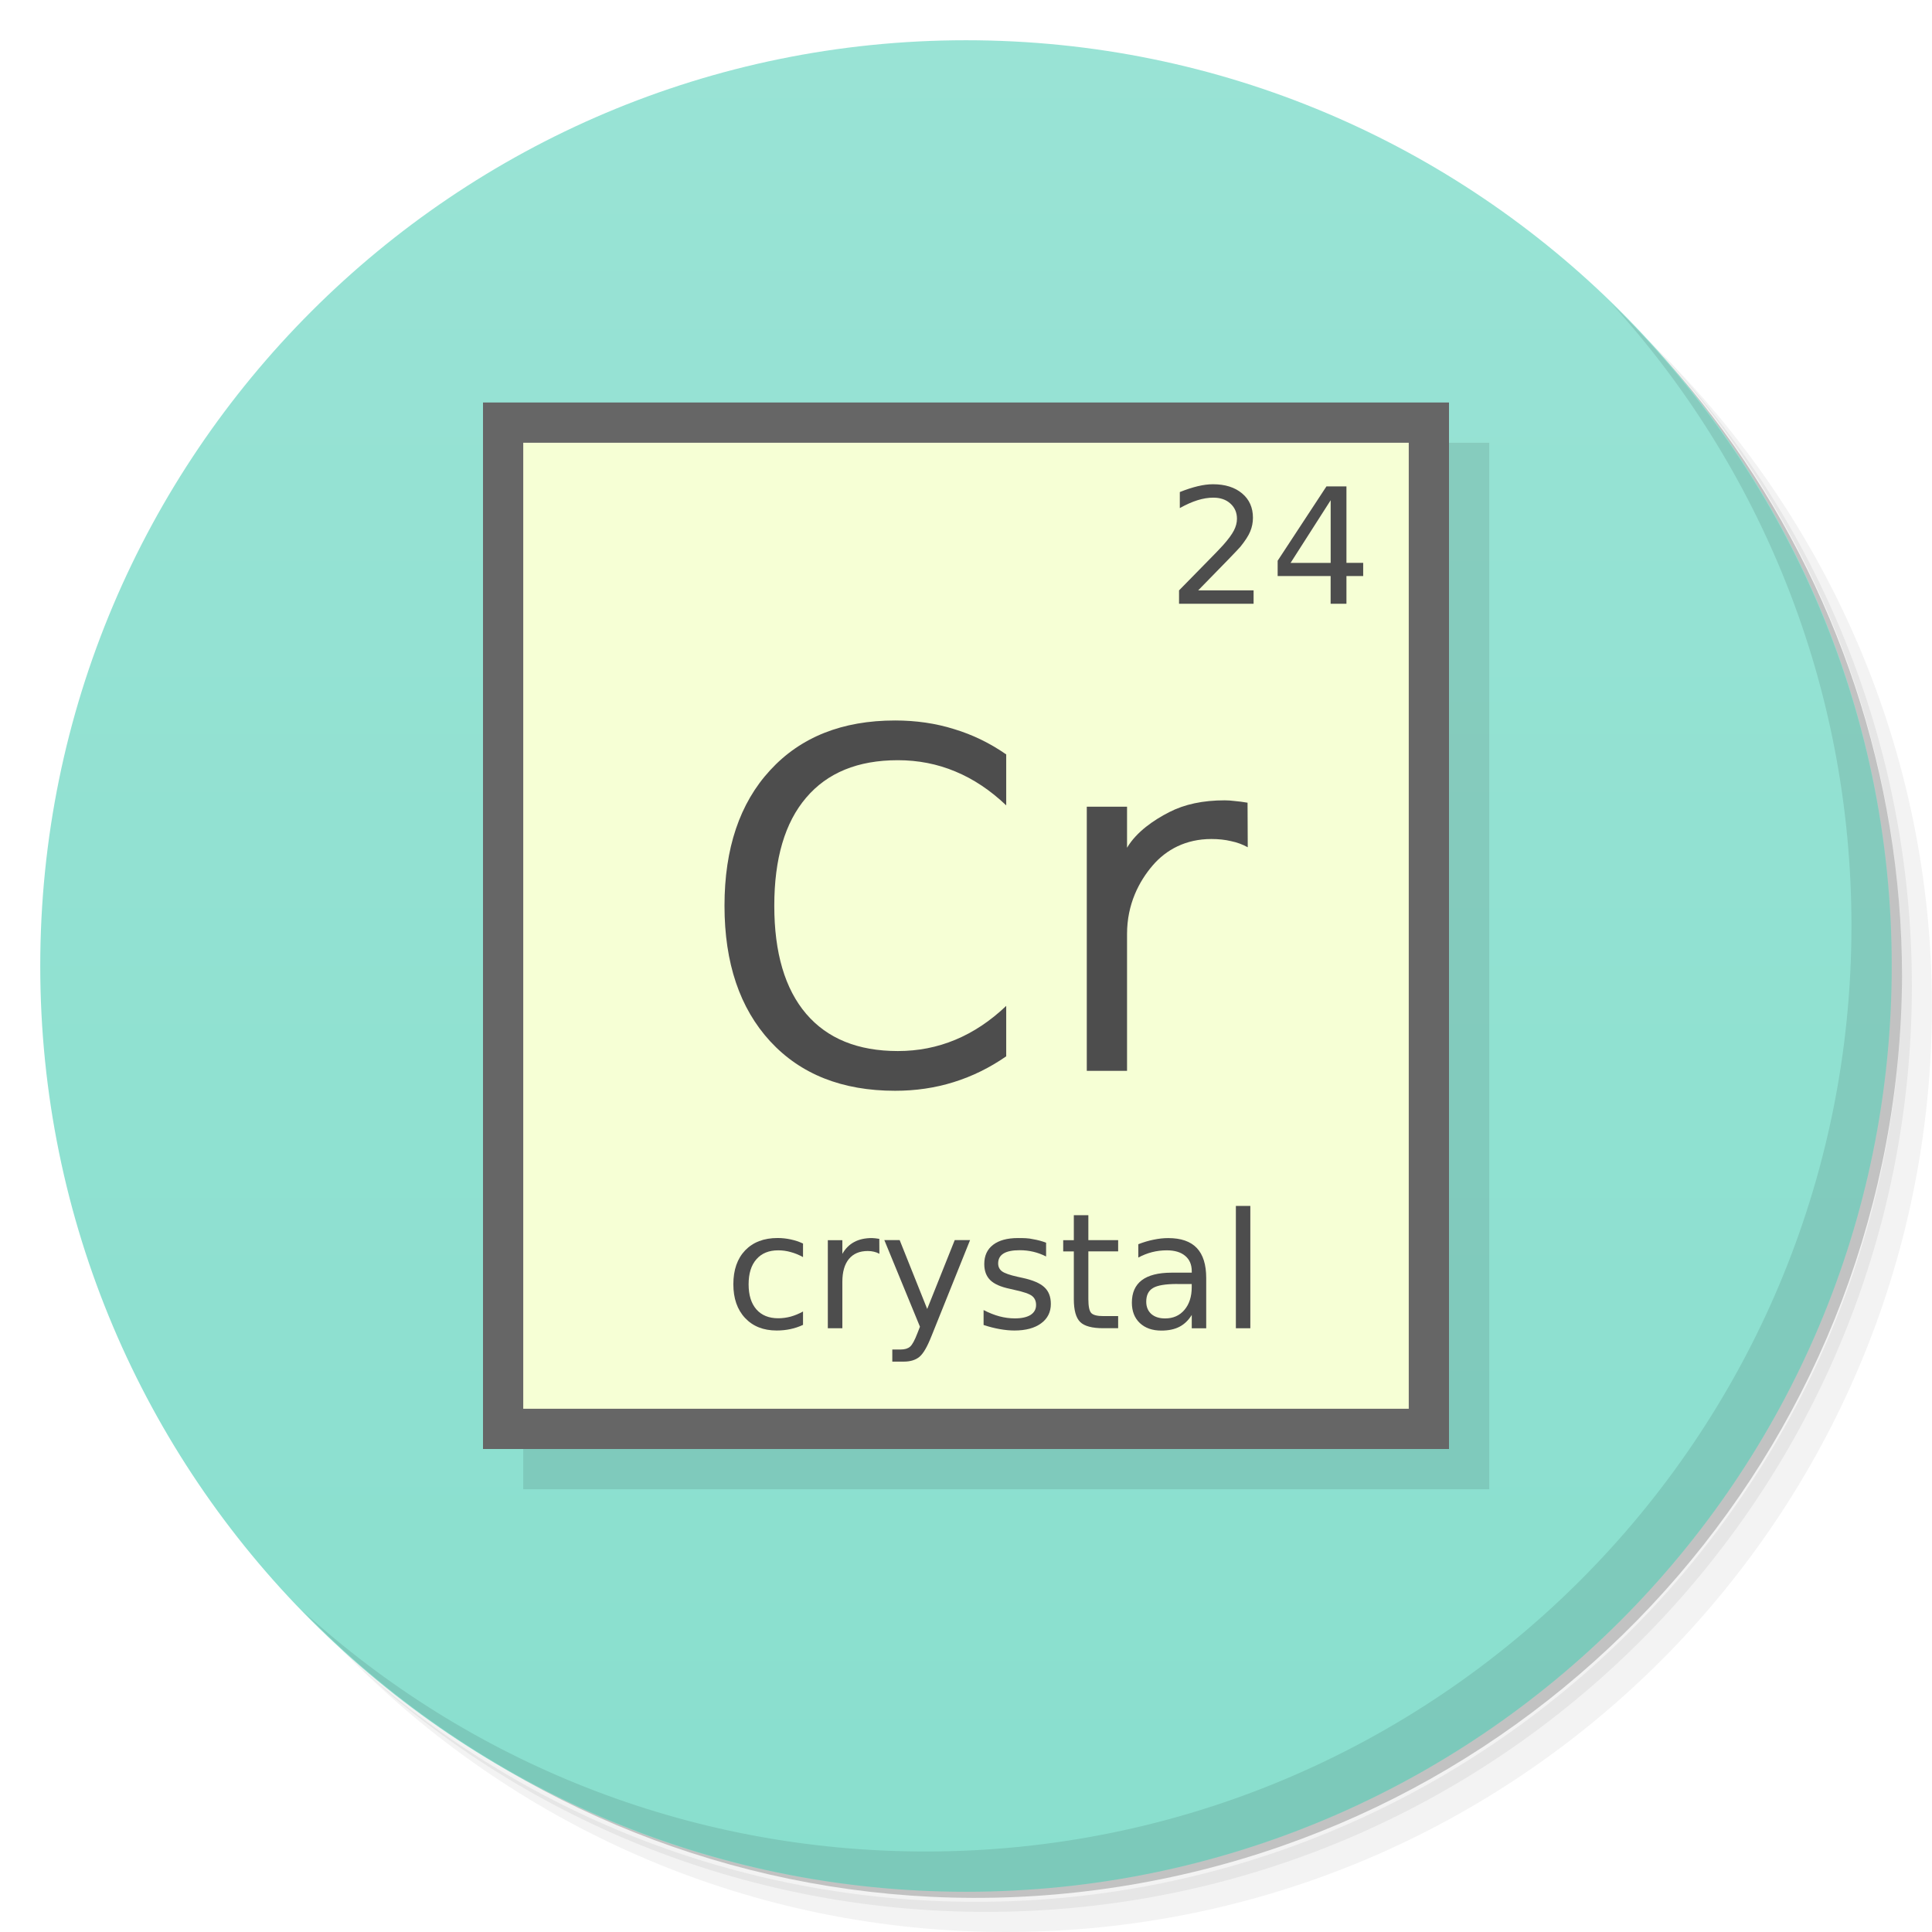
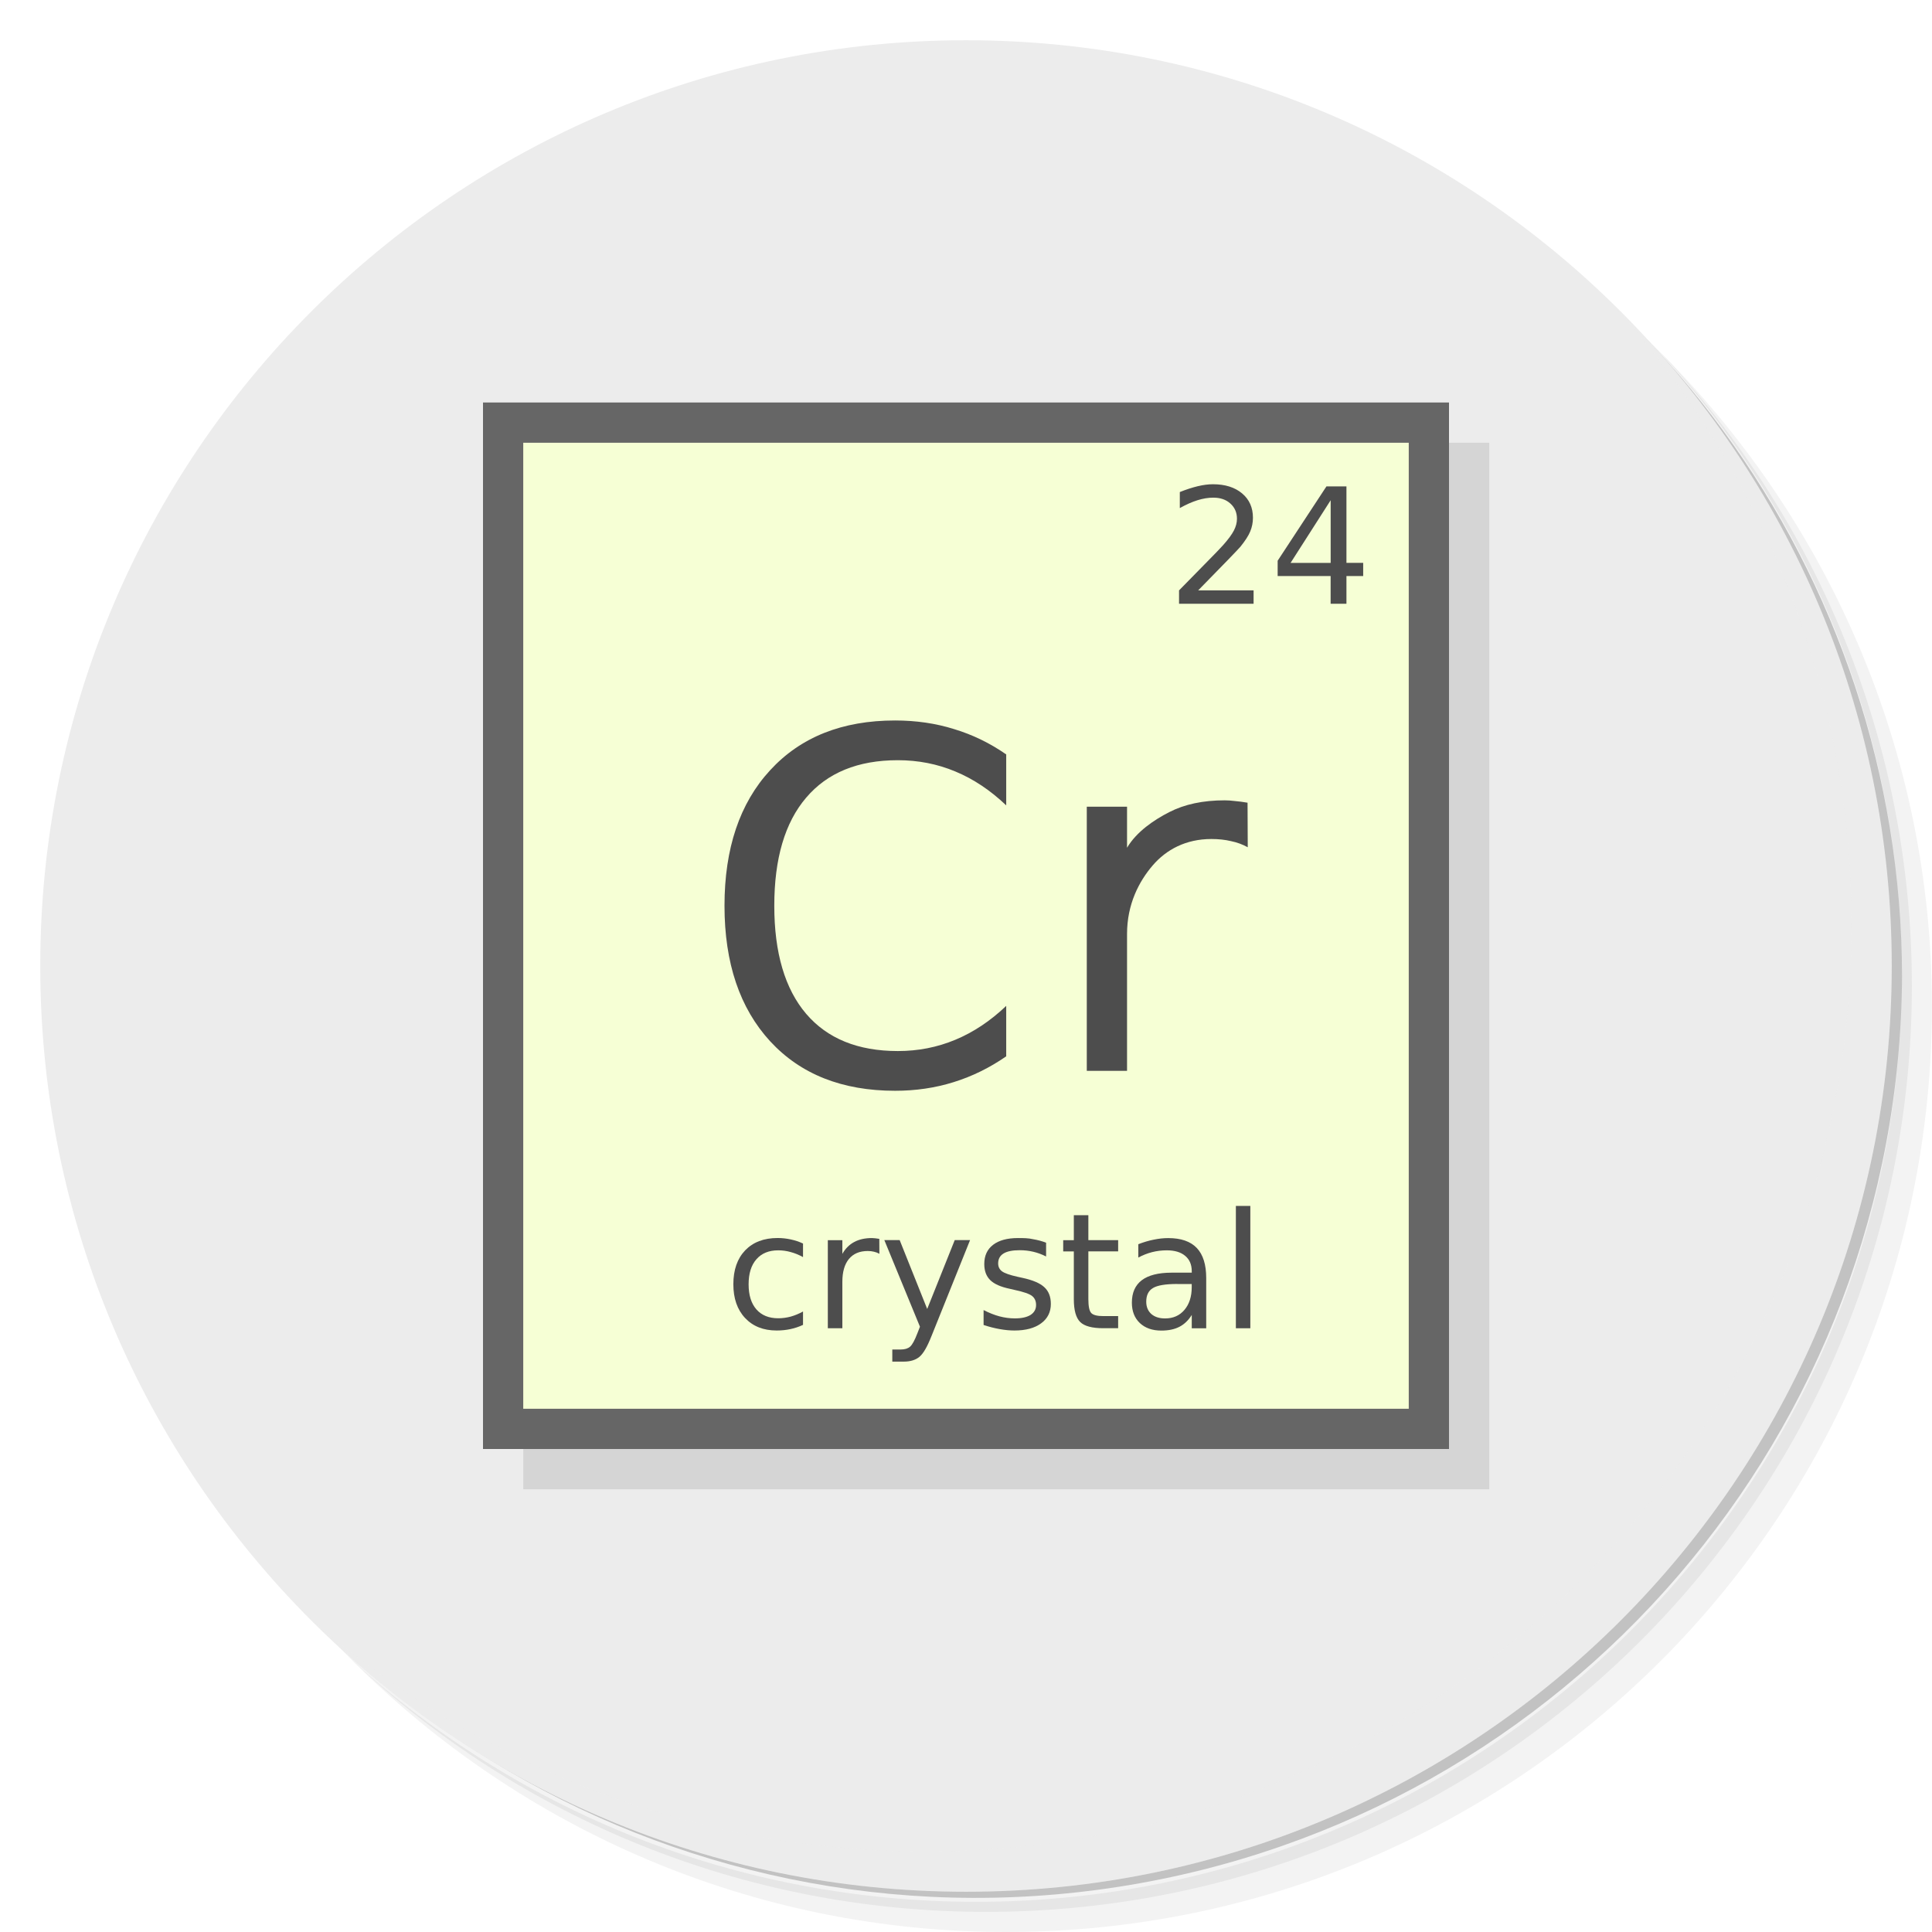
- <svg xmlns="http://www.w3.org/2000/svg" viewBox="0 0 48 48">
-   <defs>
+ <svg xmlns="http://www.w3.org/2000/svg" viewBox="0 0 48 48" id="svg2" version="1.1">
+   <defs id="defs4">
    <linearGradient id="linearGradient3045" y1="1" x2="0" y2="47" gradientUnits="userSpaceOnUse">
-       <stop style="stop-color:#99e3d5;stop-opacity:1" />
-       <stop offset="1" style="stop-color:#89dfce;stop-opacity:1" />
+       <stop style="stop-color:#99e3d5;stop-opacity:1" id="stop7" />
+       <stop offset="1" style="stop-color:#89dfce;stop-opacity:1" id="stop9" />
    </linearGradient>
  </defs>
-   <g>
-     <path d="m 36.31 5 c 5.859 4.062 9.688 10.831 9.688 18.5 c 0 12.426 -10.07 22.5 -22.5 22.5 c -7.669 0 -14.438 -3.828 -18.5 -9.688 c 1.037 1.822 2.306 3.499 3.781 4.969 c 4.085 3.712 9.514 5.969 15.469 5.969 c 12.703 0 23 -10.298 23 -23 c 0 -5.954 -2.256 -11.384 -5.969 -15.469 c -1.469 -1.475 -3.147 -2.744 -4.969 -3.781 z m 4.969 3.781 c 3.854 4.113 6.219 9.637 6.219 15.719 c 0 12.703 -10.297 23 -23 23 c -6.081 0 -11.606 -2.364 -15.719 -6.219 c 4.16 4.144 9.883 6.719 16.219 6.719 c 12.703 0 23 -10.298 23 -23 c 0 -6.335 -2.575 -12.06 -6.719 -16.219 z" style="opacity:0.05" />
-     <path d="m 41.28 8.781 c 3.712 4.085 5.969 9.514 5.969 15.469 c 0 12.703 -10.297 23 -23 23 c -5.954 0 -11.384 -2.256 -15.469 -5.969 c 4.113 3.854 9.637 6.219 15.719 6.219 c 12.703 0 23 -10.298 23 -23 c 0 -6.081 -2.364 -11.606 -6.219 -15.719 z" style="opacity:0.1" />
-     <path d="m 31.25 2.375 c 8.615 3.154 14.75 11.417 14.75 21.13 c 0 12.426 -10.07 22.5 -22.5 22.5 c -9.708 0 -17.971 -6.135 -21.12 -14.75 a 23 23 0 0 0 44.875 -7 a 23 23 0 0 0 -16 -21.875 z" style="opacity:0.2" />
+   <g id="g11">
+     <path d="m 36.31 5 c 5.859 4.062 9.688 10.831 9.688 18.5 c 0 12.426 -10.07 22.5 -22.5 22.5 c -7.669 0 -14.438 -3.828 -18.5 -9.688 c 1.037 1.822 2.306 3.499 3.781 4.969 c 4.085 3.712 9.514 5.969 15.469 5.969 c 12.703 0 23 -10.298 23 -23 c 0 -5.954 -2.256 -11.384 -5.969 -15.469 c -1.469 -1.475 -3.147 -2.744 -4.969 -3.781 z m 4.969 3.781 c 3.854 4.113 6.219 9.637 6.219 15.719 c 0 12.703 -10.297 23 -23 23 c -6.081 0 -11.606 -2.364 -15.719 -6.219 c 4.16 4.144 9.883 6.719 16.219 6.719 c 12.703 0 23 -10.298 23 -23 c 0 -6.335 -2.575 -12.06 -6.719 -16.219 z" style="opacity:0.05" id="path13" />
+     <path d="m 41.28 8.781 c 3.712 4.085 5.969 9.514 5.969 15.469 c 0 12.703 -10.297 23 -23 23 c -5.954 0 -11.384 -2.256 -15.469 -5.969 c 4.113 3.854 9.637 6.219 15.719 6.219 c 12.703 0 23 -10.298 23 -23 c 0 -6.081 -2.364 -11.606 -6.219 -15.719 z" style="opacity:0.1" id="path15" />
+     <path d="m 31.25 2.375 c 8.615 3.154 14.75 11.417 14.75 21.13 c 0 12.426 -10.07 22.5 -22.5 22.5 c -9.708 0 -17.971 -6.135 -21.12 -14.75 a 23 23 0 0 0 44.875 -7 a 23 23 0 0 0 -16 -21.875 z" style="opacity:0.2" id="path17" />
  </g>
-   <g style="fill:#87decd;fill-opacity:1">
-     <path d="m 24 1 c 12.703 0 23 10.297 23 23 c 0 12.703 -10.297 23 -23 23 -12.703 0 -23 -10.297 -23 -23 0 -12.703 10.297 -23 23 -23 z" style="fill:url(#linearGradient3045)" />
+   <g style="fill:#ececec;fill-opacity:1" id="g19">
+     <path d="m 24 1 c 12.703 0 23 10.297 23 23 c 0 12.703 -10.297 23 -23 23 -12.703 0 -23 -10.297 -23 -23 0 -12.703 10.297 -23 23 -23 z" style="fill:#ececec;fill-opacity:1" id="path21" />
  </g>
-   <g>
-     <path d="m 40.03 7.531 c 3.712 4.084 5.969 9.514 5.969 15.469 0 12.703 -10.297 23 -23 23 c -5.954 0 -11.384 -2.256 -15.469 -5.969 4.178 4.291 10.01 6.969 16.469 6.969 c 12.703 0 23 -10.298 23 -23 0 -6.462 -2.677 -12.291 -6.969 -16.469 z" style="opacity:0.1" />
+   <g id="g23" style="fill:#ececec;fill-opacity:1">
+     <path d="m 40.03 7.531 c 3.712 4.084 5.969 9.514 5.969 15.469 0 12.703 -10.297 23 -23 23 c -5.954 0 -11.384 -2.256 -15.469 -5.969 4.178 4.291 10.01 6.969 16.469 6.969 c 12.703 0 23 -10.298 23 -23 0 -6.462 -2.677 -12.291 -6.969 -16.469 z" style="opacity:0.1;fill:#ececec;fill-opacity:1" id="path25" />
  </g>
-   <g transform="translate(1,1)" style="fill:#000;opacity:0.1">
-     <rect width="24" height="26" x="12" y="10" style="fill-opacity:1;stroke:none;fill-rule:nonzero" />
+   <g transform="translate(1,1)" style="fill:#000;opacity:0.1" id="g27">
+     <rect width="24" height="26" x="12" y="10" style="fill-opacity:1;stroke:none;fill-rule:nonzero" id="rect29" />
  </g>
-   <g>
-     <g>
-       <rect width="24" height="26" x="12" y="10" style="fill:#666;fill-opacity:1;stroke:none;fill-rule:nonzero" />
-       <rect y="11" x="13" height="24" width="22" style="fill:#f6ffd5;fill-opacity:1;stroke:none;fill-rule:nonzero" />
+   <g id="g31">
+     <g id="g33">
+       <rect width="24" height="26" x="12" y="10" style="fill:#666;fill-opacity:1;stroke:none;fill-rule:nonzero" id="rect35" />
+       <rect y="11" x="13" height="24" width="22" style="fill:#f6ffd5;fill-opacity:1;stroke:none;fill-rule:nonzero" id="rect37" />
    </g>
-     <g style="fill:#4d4d4d;fill-opacity:1;stroke:none">
-       <path d="m 29.768 14.668 1.377 0 0 0.332 -1.852 0 0 -0.332 c 0.15 -0.155 0.354 -0.363 0.611 -0.623 0.259 -0.262 0.422 -0.43 0.488 -0.506 0.126 -0.142 0.214 -0.262 0.264 -0.359 0.051 -0.099 0.076 -0.196 0.076 -0.291 0 -0.155 -0.055 -0.281 -0.164 -0.379 -0.108 -0.098 -0.249 -0.146 -0.424 -0.146 -0.124 0 -0.255 0.021 -0.393 0.064 -0.137 0.043 -0.283 0.108 -0.439 0.195 l 0 -0.398 c 0.159 -0.064 0.307 -0.112 0.445 -0.145 0.138 -0.033 0.264 -0.049 0.379 -0.049 0.302 0 0.543 0.076 0.723 0.227 0.18 0.151 0.27 0.353 0.27 0.605 0 0.12 -0.023 0.234 -0.068 0.342 -0.044 0.107 -0.126 0.233 -0.244 0.379 -0.033 0.038 -0.136 0.147 -0.311 0.328 -0.174 0.18 -0.421 0.432 -0.738 0.756" />
-       <path d="m 33.06 12.428 -0.996 1.557 0.996 0 0 -1.557 m -0.104 -0.344 0.496 0 0 1.9 0.416 0 0 0.328 -0.416 0 0 0.688 -0.393 0 0 -0.688 -1.316 0 0 -0.381 1.213 -1.848" />
+     <g style="fill:#4d4d4d;fill-opacity:1;stroke:none" id="g39">
+       <path d="m 29.768 14.668 1.377 0 0 0.332 -1.852 0 0 -0.332 c 0.15 -0.155 0.354 -0.363 0.611 -0.623 0.259 -0.262 0.422 -0.43 0.488 -0.506 0.126 -0.142 0.214 -0.262 0.264 -0.359 0.051 -0.099 0.076 -0.196 0.076 -0.291 0 -0.155 -0.055 -0.281 -0.164 -0.379 -0.108 -0.098 -0.249 -0.146 -0.424 -0.146 -0.124 0 -0.255 0.021 -0.393 0.064 -0.137 0.043 -0.283 0.108 -0.439 0.195 l 0 -0.398 c 0.159 -0.064 0.307 -0.112 0.445 -0.145 0.138 -0.033 0.264 -0.049 0.379 -0.049 0.302 0 0.543 0.076 0.723 0.227 0.18 0.151 0.27 0.353 0.27 0.605 0 0.12 -0.023 0.234 -0.068 0.342 -0.044 0.107 -0.126 0.233 -0.244 0.379 -0.033 0.038 -0.136 0.147 -0.311 0.328 -0.174 0.18 -0.421 0.432 -0.738 0.756" id="path41" />
+       <path d="m 33.06 12.428 -0.996 1.557 0.996 0 0 -1.557 m -0.104 -0.344 0.496 0 0 1.9 0.416 0 0 0.328 -0.416 0 0 0.688 -0.393 0 0 -0.688 -1.316 0 0 -0.381 1.213 -1.848" id="path43" />
    </g>
-     <g style="fill:#4d4d4d;fill-opacity:1;stroke:none">
-       <path d="m 19.951 30.896 0 0.336 c -0.102 -0.056 -0.204 -0.098 -0.307 -0.125 -0.102 -0.029 -0.204 -0.043 -0.309 -0.043 -0.233 0 -0.414 0.074 -0.543 0.223 -0.129 0.147 -0.193 0.354 -0.193 0.621 0 0.267 0.064 0.475 0.193 0.623 0.129 0.147 0.31 0.221 0.543 0.221 0.104 0 0.207 -0.014 0.309 -0.041 0.103 -0.029 0.205 -0.071 0.307 -0.127 l 0 0.332 c -0.1 0.047 -0.204 0.082 -0.313 0.105 -0.107 0.023 -0.221 0.035 -0.342 0.035 -0.329 0 -0.591 -0.104 -0.785 -0.311 -0.194 -0.207 -0.291 -0.486 -0.291 -0.838 0 -0.357 0.098 -0.637 0.293 -0.842 0.197 -0.204 0.465 -0.307 0.807 -0.307 0.111 0 0.219 0.012 0.324 0.035 0.105 0.022 0.208 0.056 0.307 0.102" />
-       <path d="m 21.848 31.15 c -0.04 -0.023 -0.085 -0.04 -0.133 -0.051 -0.047 -0.012 -0.099 -0.018 -0.156 -0.018 -0.203 0 -0.359 0.066 -0.469 0.199 -0.108 0.132 -0.162 0.321 -0.162 0.568 l 0 1.152 -0.361 0 0 -2.188 0.361 0 0 0.34 c 0.076 -0.133 0.174 -0.231 0.295 -0.295 0.121 -0.065 0.268 -0.098 0.441 -0.098 0.025 0 0.052 0.002 0.082 0.006 0.03 0.003 0.063 0.007 0.1 0.014 l 0.002 0.369" />
-       <path d="m 23.14 33.2 c -0.102 0.26 -0.201 0.43 -0.297 0.51 -0.096 0.079 -0.225 0.119 -0.387 0.119 l -0.287 0 0 -0.301 0.211 0 c 0.099 0 0.176 -0.023 0.23 -0.07 0.055 -0.047 0.115 -0.158 0.182 -0.332 l 0.064 -0.164 -0.885 -2.152 0.381 0 0.684 1.711 0.684 -1.711 0.381 0 -0.961 2.391" />
-       <path d="m 25.99 30.877 0 0.34 c -0.102 -0.052 -0.207 -0.091 -0.316 -0.117 -0.109 -0.026 -0.223 -0.039 -0.34 -0.039 -0.178 0 -0.313 0.027 -0.402 0.082 -0.089 0.055 -0.133 0.137 -0.133 0.246 0 0.083 0.032 0.149 0.096 0.197 0.064 0.047 0.192 0.092 0.385 0.135 l 0.123 0.027 c 0.255 0.055 0.436 0.132 0.543 0.232 0.108 0.099 0.162 0.238 0.162 0.416 0 0.203 -0.081 0.364 -0.242 0.482 -0.16 0.118 -0.381 0.178 -0.662 0.178 -0.117 0 -0.24 -0.012 -0.367 -0.035 -0.126 -0.022 -0.26 -0.056 -0.4 -0.102 l 0 -0.371 c 0.133 0.069 0.264 0.121 0.393 0.156 0.129 0.034 0.257 0.051 0.383 0.051 0.169 0 0.299 -0.029 0.391 -0.086 0.091 -0.059 0.137 -0.141 0.137 -0.246 0 -0.098 -0.033 -0.173 -0.1 -0.225 -0.065 -0.052 -0.209 -0.102 -0.432 -0.15 l -0.125 -0.029 c -0.223 -0.047 -0.383 -0.118 -0.482 -0.215 -0.099 -0.098 -0.148 -0.231 -0.148 -0.4 0 -0.206 0.073 -0.365 0.219 -0.477 0.146 -0.112 0.353 -0.168 0.621 -0.168 0.133 0 0.258 0.001 0.375 0.029 0.117 0.02 0.225 0.049 0.324 0.088" />
-       <path d="m 27.04 30.19 0 0.621 0.74 0 0 0.279 -0.74 0 0 1.188 c 0 0.178 0.024 0.293 0.072 0.344 0.049 0.051 0.149 0.076 0.299 0.076 l 0.369 0 0 0.301 -0.369 0 c -0.277 0 -0.469 -0.051 -0.574 -0.154 -0.105 -0.104 -0.158 -0.293 -0.158 -0.566 l 0 -1.188 -0.264 0 0 -0.279 0.264 0 0 -0.621 0.361 0" />
-       <path d="m 29.25 31.9 c -0.29 0 -0.492 0.033 -0.604 0.1 -0.112 0.066 -0.168 0.18 -0.168 0.34 0 0.128 0.042 0.229 0.125 0.305 0.085 0.074 0.199 0.111 0.344 0.111 0.199 0 0.359 -0.07 0.479 -0.211 0.121 -0.142 0.182 -0.33 0.182 -0.564 l 0 -0.08 -0.357 0 m 0.717 -0.148 0 1.248 -0.359 0 0 -0.332 c -0.082 0.133 -0.184 0.231 -0.307 0.295 -0.122 0.063 -0.272 0.094 -0.449 0.094 -0.224 0 -0.402 -0.063 -0.535 -0.188 -0.132 -0.126 -0.197 -0.295 -0.197 -0.506 0 -0.246 0.082 -0.432 0.246 -0.557 0.165 -0.125 0.411 -0.187 0.738 -0.188 l 0.504 0 0 -0.035 c 0 -0.165 -0.055 -0.293 -0.164 -0.383 -0.108 -0.091 -0.26 -0.137 -0.457 -0.137 -0.125 0 -0.247 0.015 -0.365 0.045 -0.118 0.03 -0.232 0.075 -0.342 0.135 l 0 -0.332 c 0.132 -0.051 0.259 -0.089 0.383 -0.113 0.124 -0.026 0.244 -0.039 0.361 -0.039 0.316 0 0.553 0.082 0.709 0.246 0.156 0.164 0.234 0.413 0.234 0.746" />
-       <path d="m 30.705 29.961 0.359 0 0 3.039 -0.359 0 0 -3.039" />
+     <g style="fill:#4d4d4d;fill-opacity:1;stroke:none" id="g45">
+       <path d="m 19.951 30.896 0 0.336 c -0.102 -0.056 -0.204 -0.098 -0.307 -0.125 -0.102 -0.029 -0.204 -0.043 -0.309 -0.043 -0.233 0 -0.414 0.074 -0.543 0.223 -0.129 0.147 -0.193 0.354 -0.193 0.621 0 0.267 0.064 0.475 0.193 0.623 0.129 0.147 0.31 0.221 0.543 0.221 0.104 0 0.207 -0.014 0.309 -0.041 0.103 -0.029 0.205 -0.071 0.307 -0.127 l 0 0.332 c -0.1 0.047 -0.204 0.082 -0.313 0.105 -0.107 0.023 -0.221 0.035 -0.342 0.035 -0.329 0 -0.591 -0.104 -0.785 -0.311 -0.194 -0.207 -0.291 -0.486 -0.291 -0.838 0 -0.357 0.098 -0.637 0.293 -0.842 0.197 -0.204 0.465 -0.307 0.807 -0.307 0.111 0 0.219 0.012 0.324 0.035 0.105 0.022 0.208 0.056 0.307 0.102" id="path47" />
+       <path d="m 21.848 31.15 c -0.04 -0.023 -0.085 -0.04 -0.133 -0.051 -0.047 -0.012 -0.099 -0.018 -0.156 -0.018 -0.203 0 -0.359 0.066 -0.469 0.199 -0.108 0.132 -0.162 0.321 -0.162 0.568 l 0 1.152 -0.361 0 0 -2.188 0.361 0 0 0.34 c 0.076 -0.133 0.174 -0.231 0.295 -0.295 0.121 -0.065 0.268 -0.098 0.441 -0.098 0.025 0 0.052 0.002 0.082 0.006 0.03 0.003 0.063 0.007 0.1 0.014 l 0.002 0.369" id="path49" />
+       <path d="m 23.14 33.2 c -0.102 0.26 -0.201 0.43 -0.297 0.51 -0.096 0.079 -0.225 0.119 -0.387 0.119 l -0.287 0 0 -0.301 0.211 0 c 0.099 0 0.176 -0.023 0.23 -0.07 0.055 -0.047 0.115 -0.158 0.182 -0.332 l 0.064 -0.164 -0.885 -2.152 0.381 0 0.684 1.711 0.684 -1.711 0.381 0 -0.961 2.391" id="path51" />
+       <path d="m 25.99 30.877 0 0.34 c -0.102 -0.052 -0.207 -0.091 -0.316 -0.117 -0.109 -0.026 -0.223 -0.039 -0.34 -0.039 -0.178 0 -0.313 0.027 -0.402 0.082 -0.089 0.055 -0.133 0.137 -0.133 0.246 0 0.083 0.032 0.149 0.096 0.197 0.064 0.047 0.192 0.092 0.385 0.135 l 0.123 0.027 c 0.255 0.055 0.436 0.132 0.543 0.232 0.108 0.099 0.162 0.238 0.162 0.416 0 0.203 -0.081 0.364 -0.242 0.482 -0.16 0.118 -0.381 0.178 -0.662 0.178 -0.117 0 -0.24 -0.012 -0.367 -0.035 -0.126 -0.022 -0.26 -0.056 -0.4 -0.102 l 0 -0.371 c 0.133 0.069 0.264 0.121 0.393 0.156 0.129 0.034 0.257 0.051 0.383 0.051 0.169 0 0.299 -0.029 0.391 -0.086 0.091 -0.059 0.137 -0.141 0.137 -0.246 0 -0.098 -0.033 -0.173 -0.1 -0.225 -0.065 -0.052 -0.209 -0.102 -0.432 -0.15 l -0.125 -0.029 c -0.223 -0.047 -0.383 -0.118 -0.482 -0.215 -0.099 -0.098 -0.148 -0.231 -0.148 -0.4 0 -0.206 0.073 -0.365 0.219 -0.477 0.146 -0.112 0.353 -0.168 0.621 -0.168 0.133 0 0.258 0.001 0.375 0.029 0.117 0.02 0.225 0.049 0.324 0.088" id="path53" />
+       <path d="m 27.04 30.19 0 0.621 0.74 0 0 0.279 -0.74 0 0 1.188 c 0 0.178 0.024 0.293 0.072 0.344 0.049 0.051 0.149 0.076 0.299 0.076 l 0.369 0 0 0.301 -0.369 0 c -0.277 0 -0.469 -0.051 -0.574 -0.154 -0.105 -0.104 -0.158 -0.293 -0.158 -0.566 l 0 -1.188 -0.264 0 0 -0.279 0.264 0 0 -0.621 0.361 0" id="path55" />
+       <path d="m 29.25 31.9 c -0.29 0 -0.492 0.033 -0.604 0.1 -0.112 0.066 -0.168 0.18 -0.168 0.34 0 0.128 0.042 0.229 0.125 0.305 0.085 0.074 0.199 0.111 0.344 0.111 0.199 0 0.359 -0.07 0.479 -0.211 0.121 -0.142 0.182 -0.33 0.182 -0.564 l 0 -0.08 -0.357 0 m 0.717 -0.148 0 1.248 -0.359 0 0 -0.332 c -0.082 0.133 -0.184 0.231 -0.307 0.295 -0.122 0.063 -0.272 0.094 -0.449 0.094 -0.224 0 -0.402 -0.063 -0.535 -0.188 -0.132 -0.126 -0.197 -0.295 -0.197 -0.506 0 -0.246 0.082 -0.432 0.246 -0.557 0.165 -0.125 0.411 -0.187 0.738 -0.188 l 0.504 0 0 -0.035 c 0 -0.165 -0.055 -0.293 -0.164 -0.383 -0.108 -0.091 -0.26 -0.137 -0.457 -0.137 -0.125 0 -0.247 0.015 -0.365 0.045 -0.118 0.03 -0.232 0.075 -0.342 0.135 l 0 -0.332 c 0.132 -0.051 0.259 -0.089 0.383 -0.113 0.124 -0.026 0.244 -0.039 0.361 -0.039 0.316 0 0.553 0.082 0.709 0.246 0.156 0.164 0.234 0.413 0.234 0.746" id="path57" />
+       <path d="m 30.705 29.961 0.359 0 0 3.039 -0.359 0 0 -3.039" id="path59" />
    </g>
  </g>
-   <path d="m 24.999 18.743 0 1.266 c -0.395 -0.376 -0.817 -0.657 -1.267 -0.843 -0.445 -0.186 -0.921 -0.279 -1.425 -0.279 -0.992 0 -1.752 0.311 -2.279 0.932 -0.527 0.617 -0.791 1.513 -0.791 2.684 0 1.167 0.264 2.065 0.791 2.684 0.527 0.617 1.287 0.926 2.279 0.926 0.504 0 0.978 -0.093 1.425 -0.279 0.449 -0.186 0.872 -0.467 1.267 -0.843 l 0 1.253 c -0.411 0.285 -0.847 0.499 -1.308 0.642 c -0.457 0.143 -0.941 0.214 -1.453 0.214 -1.313 0 -2.348 -0.41 -3.104 -1.23 -0.756 -0.823 -1.134 -1.946 -1.134 -3.367 c 0 -1.425 0.378 -2.548 1.134 -3.367 c 0.756 -0.823 1.791 -1.236 3.104 -1.236 c 0.519 0 1.01 0.071 1.465 0.214 0.461 0.139 0.893 0.349 1.297 0.63" style="fill:#4d4d4d;fill-opacity:1;stroke:none" />
-   <path d="m 31 21.05 c -0.126 -0.07 -0.264 -0.121 -0.414 -0.152 -0.147 -0.035 -0.309 -0.053 -0.488 -0.053 -0.634 0 -1.122 0.261 -1.463 0.66 c -0.337 0.395 -0.634 0.958 -0.634 1.7 l 0 3.4 -1 0 0 -6.563 1 0 0 1.02 c 0.236 -0.398 0.671 -0.693 1.049 -0.885 0.378 -0.195 0.838 -0.293 1.378 -0.293 0.077 0 0.162 0.006 0.256 0.018 0.094 0.008 0.197 0.021 0.311 0.041" style="fill:#4d4d4d;fill-opacity:1;stroke:none" />
+   <path d="m 24.999 18.743 0 1.266 c -0.395 -0.376 -0.817 -0.657 -1.267 -0.843 -0.445 -0.186 -0.921 -0.279 -1.425 -0.279 -0.992 0 -1.752 0.311 -2.279 0.932 -0.527 0.617 -0.791 1.513 -0.791 2.684 0 1.167 0.264 2.065 0.791 2.684 0.527 0.617 1.287 0.926 2.279 0.926 0.504 0 0.978 -0.093 1.425 -0.279 0.449 -0.186 0.872 -0.467 1.267 -0.843 l 0 1.253 c -0.411 0.285 -0.847 0.499 -1.308 0.642 c -0.457 0.143 -0.941 0.214 -1.453 0.214 -1.313 0 -2.348 -0.41 -3.104 -1.23 -0.756 -0.823 -1.134 -1.946 -1.134 -3.367 c 0 -1.425 0.378 -2.548 1.134 -3.367 c 0.756 -0.823 1.791 -1.236 3.104 -1.236 c 0.519 0 1.01 0.071 1.465 0.214 0.461 0.139 0.893 0.349 1.297 0.63" style="fill:#4d4d4d;fill-opacity:1;stroke:none" id="path61" />
+   <path d="m 31 21.05 c -0.126 -0.07 -0.264 -0.121 -0.414 -0.152 -0.147 -0.035 -0.309 -0.053 -0.488 -0.053 -0.634 0 -1.122 0.261 -1.463 0.66 c -0.337 0.395 -0.634 0.958 -0.634 1.7 l 0 3.4 -1 0 0 -6.563 1 0 0 1.02 c 0.236 -0.398 0.671 -0.693 1.049 -0.885 0.378 -0.195 0.838 -0.293 1.378 -0.293 0.077 0 0.162 0.006 0.256 0.018 0.094 0.008 0.197 0.021 0.311 0.041" style="fill:#4d4d4d;fill-opacity:1;stroke:none" id="path63" />
</svg>
